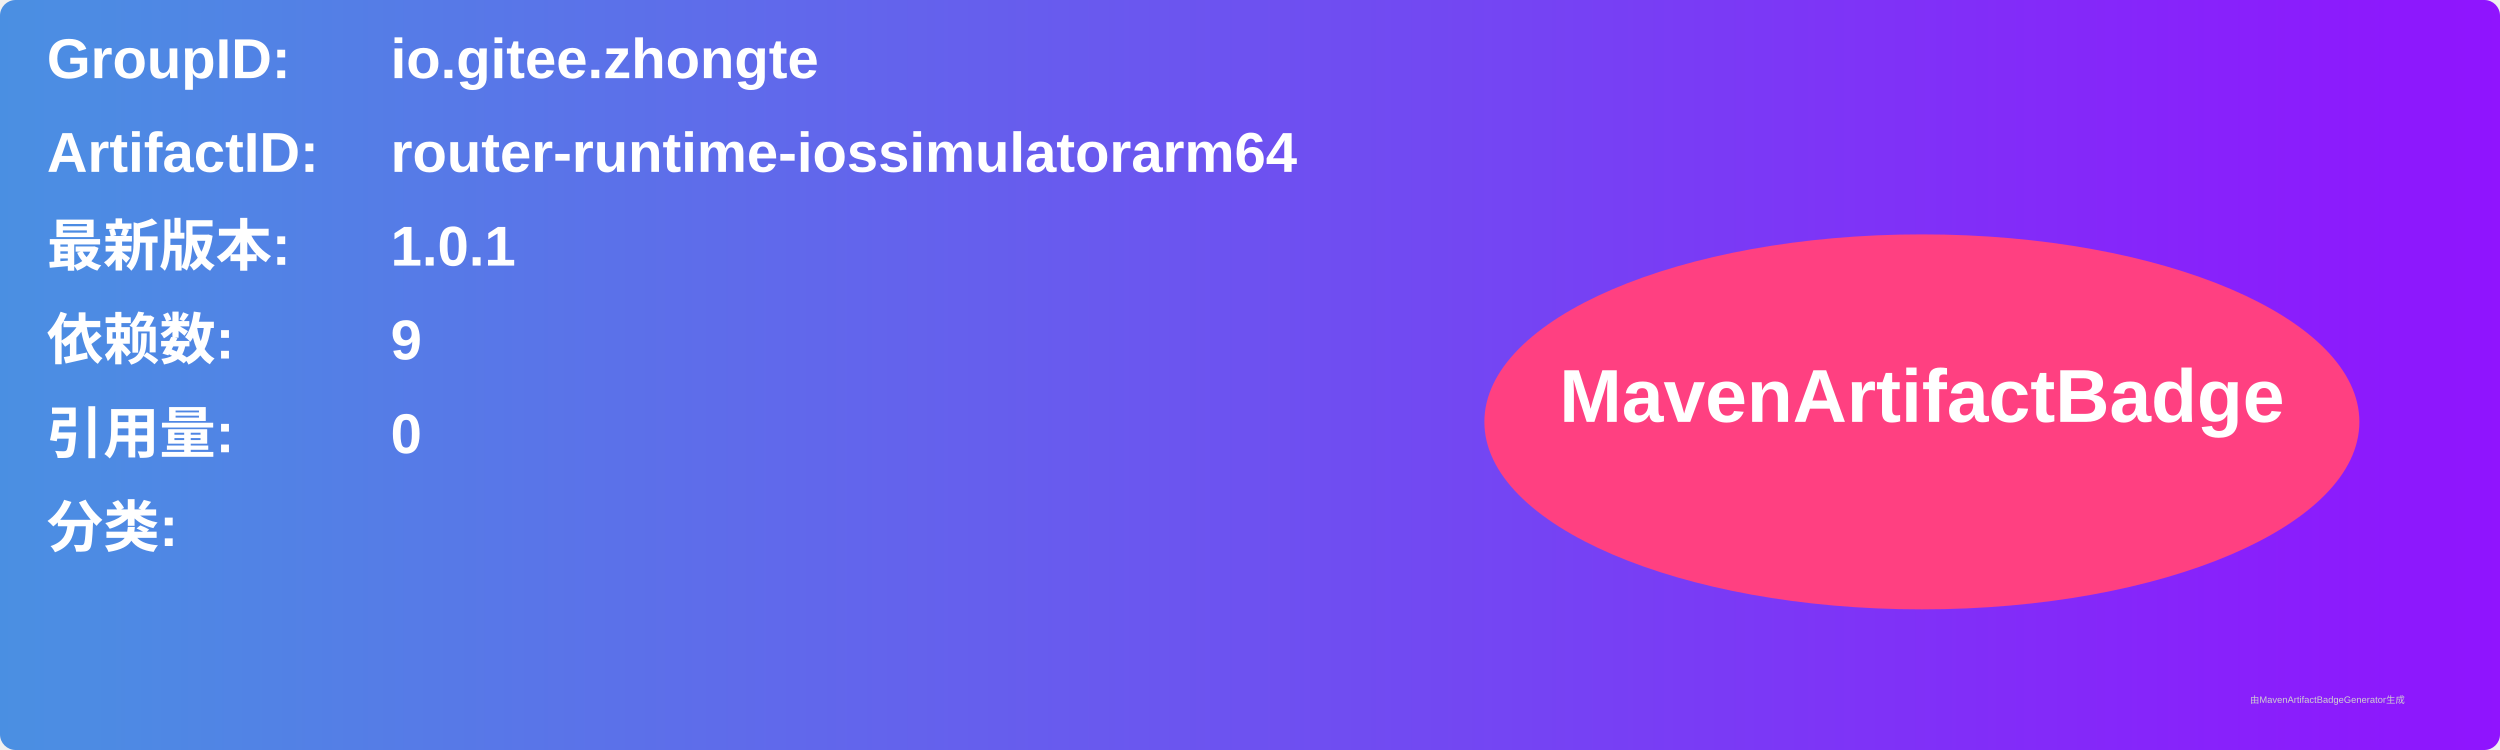
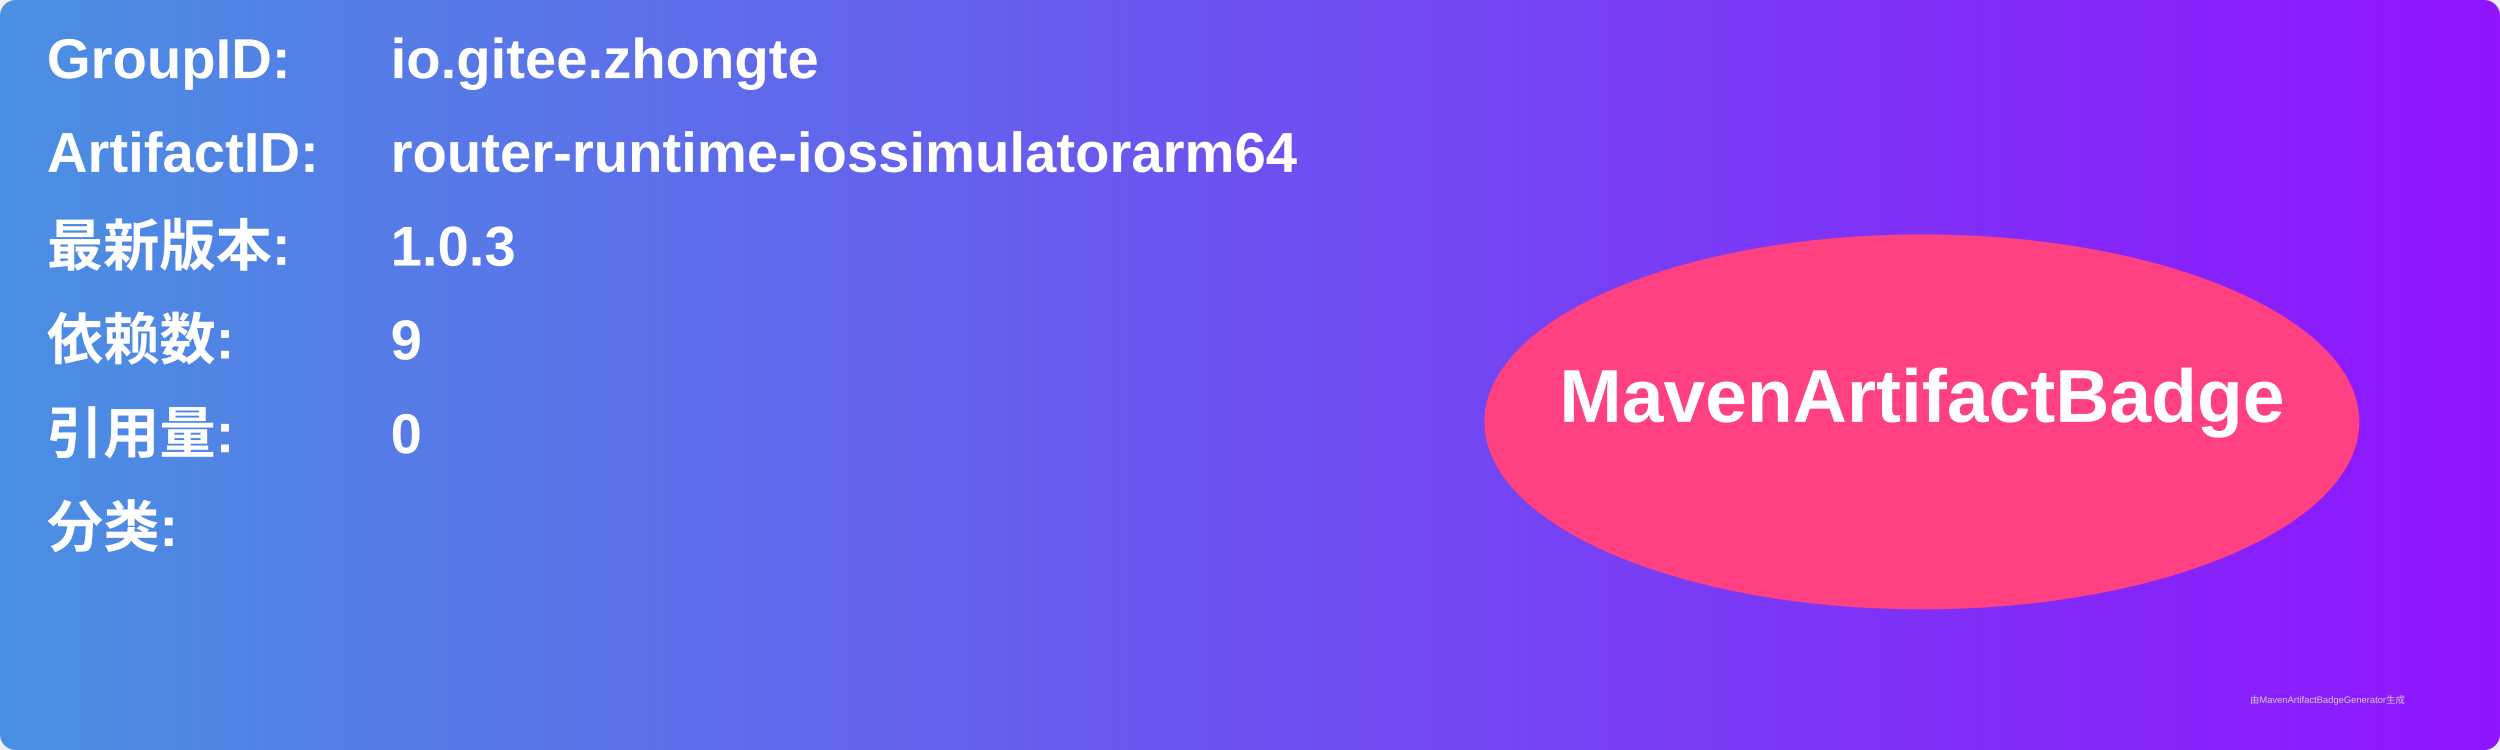
<svg xmlns="http://www.w3.org/2000/svg" width="800" height="240" viewBox="0 0 800 240">
  <linearGradient id="grad" x1="0%" y1="0%" x2="100%" y2="0%">
    <stop offset="0%" stop-color="#4a90e2" />
    <stop offset="100%" stop-color="#9013fe" />
  </linearGradient>
  <rect width="100%" height="100%" rx="5" ry="5" fill="url(#grad)" />
  <g transform="translate(15, 15)">
    <text x="0" y="10" font-family="Arial" font-size="18" fill="white" font-weight="bold" width="260">GroupID:</text>
    <text x="110" y="10" font-family="Arial" font-size="18" fill="white" font-weight="bold" width="460">io.gitee.zhongte</text>
    <text x="0" y="40" font-family="Arial" font-size="18" fill="white" font-weight="bold" width="260">ArtifactID:</text>
    <text x="110" y="40" font-family="Arial" font-size="18" fill="white" font-weight="bold" width="460">router-runtime-iossimulatorarm64</text>
    <text x="0" y="70" font-family="Arial" font-size="18" fill="white" font-weight="bold">最新版本:</text>
    <text x="110" y="70" font-family="Arial" font-size="18" fill="white" font-weight="bold">
-       <tspan font-weight="bold">1.0.1</tspan>
+       <tspan font-weight="bold">1.0.3</tspan>
    </text>
    <text x="0" y="100" font-family="Arial" font-size="18" fill="white" font-weight="bold">依赖数: </text>
    <text x="110" y="100" font-family="Arial" font-size="18" fill="white">
      <tspan font-weight="bold">9</tspan>
    </text>
    <text x="0" y="130" font-family="Arial" font-size="18" fill="white" font-weight="bold">引用量: </text>
    <text x="110" y="130" font-family="Arial" font-size="18" fill="white">
      <tspan font-weight="bold">0</tspan>
    </text>
    <text x="0" y="160" font-family="Arial" font-size="18" fill="white" font-weight="bold">分类:</text>
    <text x="10" y="190" font-family="Arial" font-size="10" fill="white">
      <tspan font-weight="bold" />
    </text>
    <ellipse cx="600" cy="120" rx="140" ry="60" fill="#ff4081" />
    <text x="600" y="120" text-anchor="middle" font-family="Arial" font-size="24" fill="white" font-weight="bold">MavenArtifactBadge</text>
  </g>
  <text x="720" y="225" font-family="Arial" font-size="3" fill="#d0d0d0">由MavenArtifactBadgeGenerator生成</text>
</svg>
